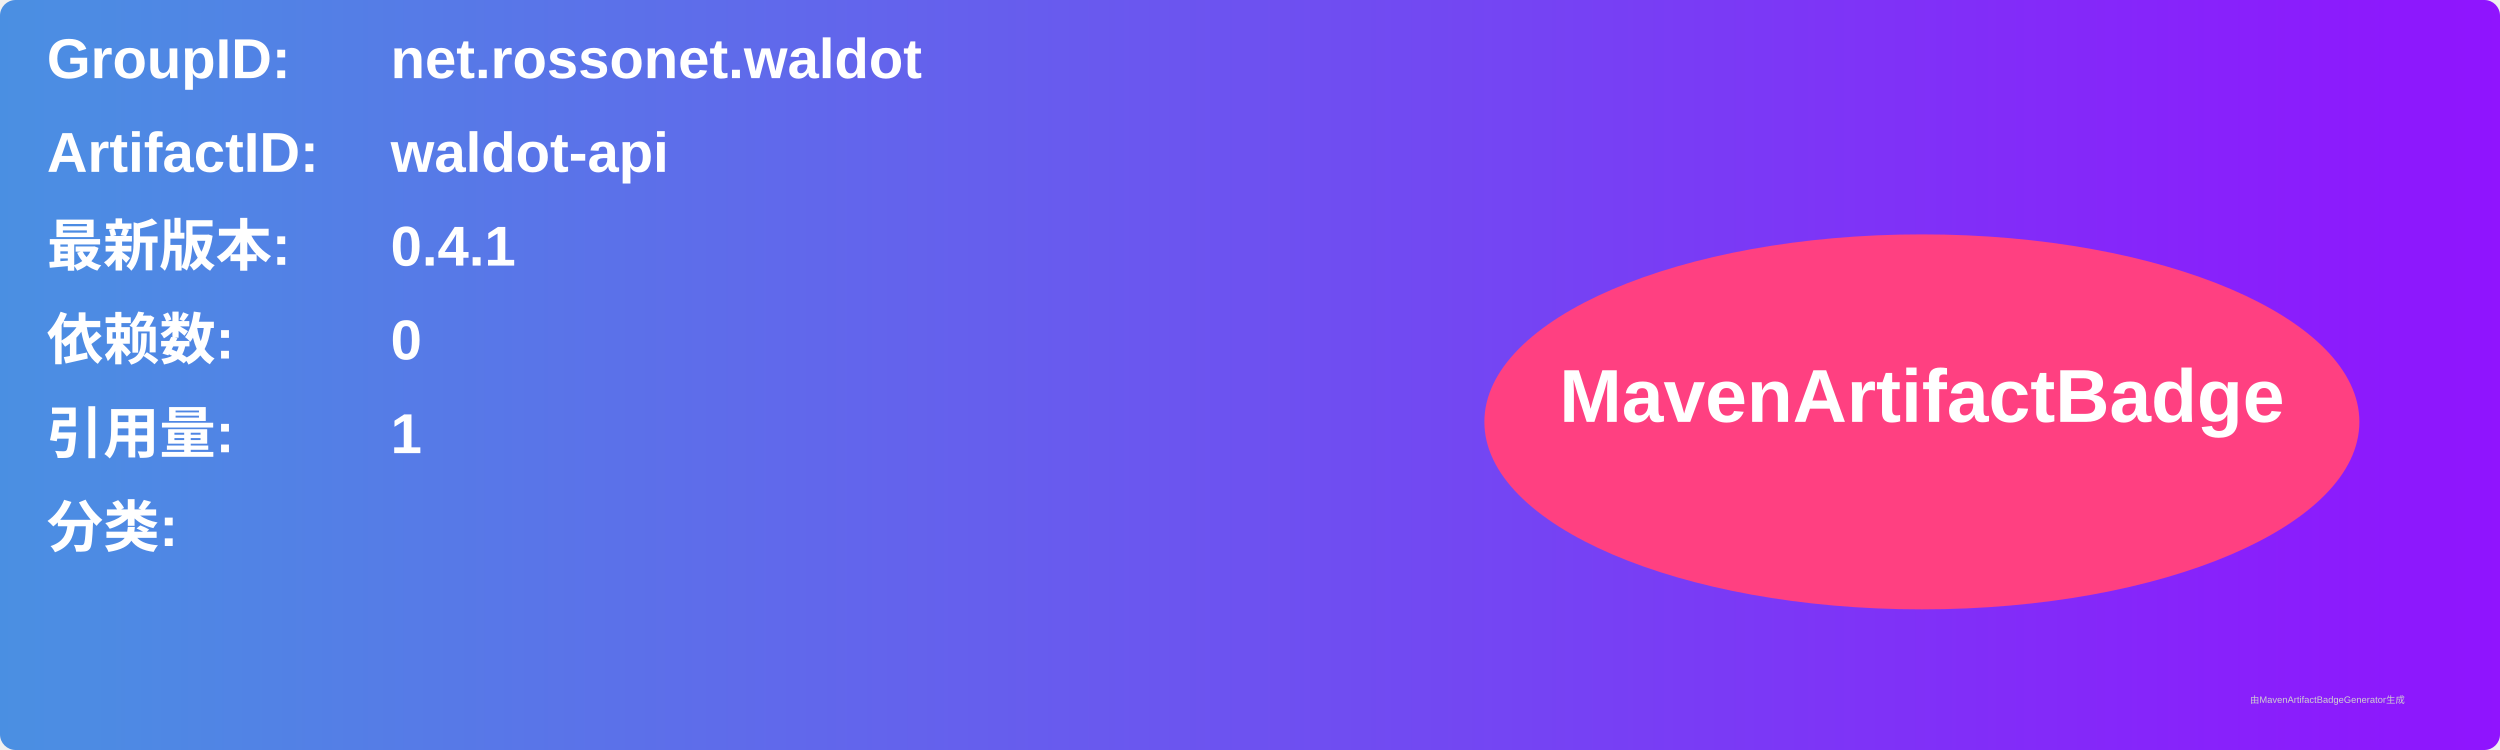
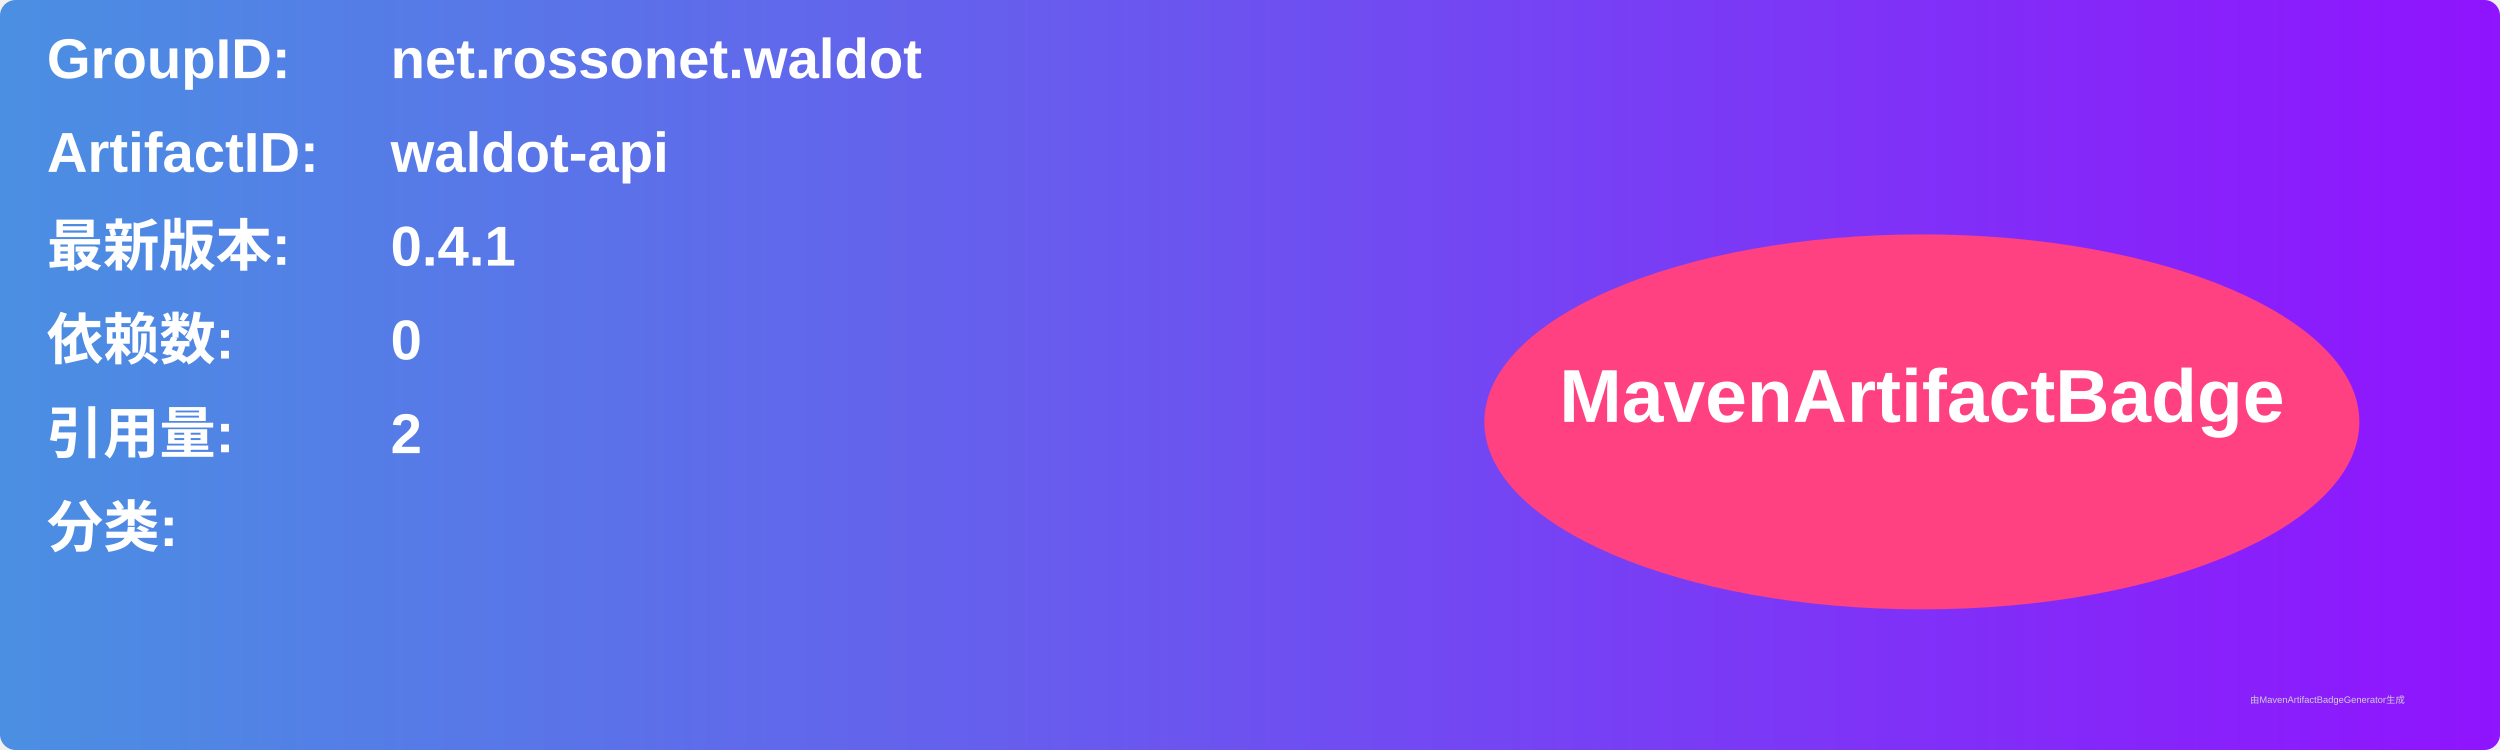
<svg xmlns="http://www.w3.org/2000/svg" width="800" height="240" viewBox="0 0 800 240">
  <linearGradient id="grad" x1="0%" y1="0%" x2="100%" y2="0%">
    <stop offset="0%" stop-color="#4a90e2" />
    <stop offset="100%" stop-color="#9013fe" />
  </linearGradient>
  <rect width="100%" height="100%" rx="5" ry="5" fill="url(#grad)" />
  <g transform="translate(15, 15)">
    <text x="0" y="10" font-family="Arial" font-size="18" fill="white" font-weight="bold" width="260">GroupID:</text>
    <text x="110" y="10" font-family="Arial" font-size="18" fill="white" font-weight="bold" width="460">net.rossonet.waldot</text>
    <text x="0" y="40" font-family="Arial" font-size="18" fill="white" font-weight="bold" width="260">ArtifactID:</text>
    <text x="110" y="40" font-family="Arial" font-size="18" fill="white" font-weight="bold" width="460">waldot-api</text>
    <text x="0" y="70" font-family="Arial" font-size="18" fill="white" font-weight="bold">最新版本:</text>
    <text x="110" y="70" font-family="Arial" font-size="18" fill="white" font-weight="bold">
      <tspan font-weight="bold">0.4.1</tspan>
    </text>
    <text x="0" y="100" font-family="Arial" font-size="18" fill="white" font-weight="bold">依赖数: </text>
    <text x="110" y="100" font-family="Arial" font-size="18" fill="white">
      <tspan font-weight="bold">0</tspan>
    </text>
    <text x="0" y="130" font-family="Arial" font-size="18" fill="white" font-weight="bold">引用量: </text>
    <text x="110" y="130" font-family="Arial" font-size="18" fill="white">
-       <tspan font-weight="bold">1</tspan>
+       <tspan font-weight="bold">2</tspan>
    </text>
    <text x="0" y="160" font-family="Arial" font-size="18" fill="white" font-weight="bold">分类:</text>
    <text x="10" y="190" font-family="Arial" font-size="10" fill="white">
      <tspan font-weight="bold" />
    </text>
    <ellipse cx="600" cy="120" rx="140" ry="60" fill="#ff4081" />
    <text x="600" y="120" text-anchor="middle" font-family="Arial" font-size="24" fill="white" font-weight="bold">MavenArtifactBadge</text>
  </g>
  <text x="720" y="225" font-family="Arial" font-size="3" fill="#d0d0d0">由MavenArtifactBadgeGenerator生成</text>
</svg>
